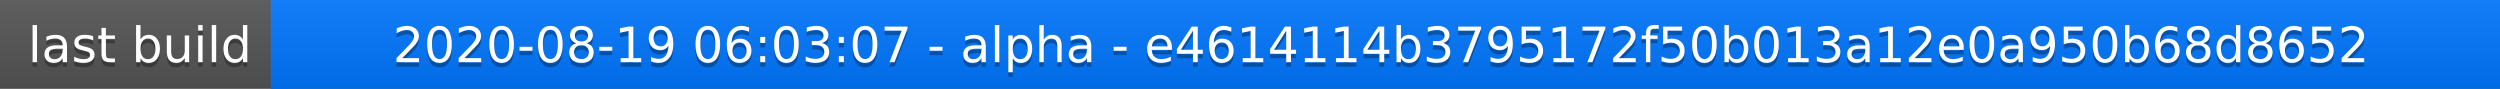
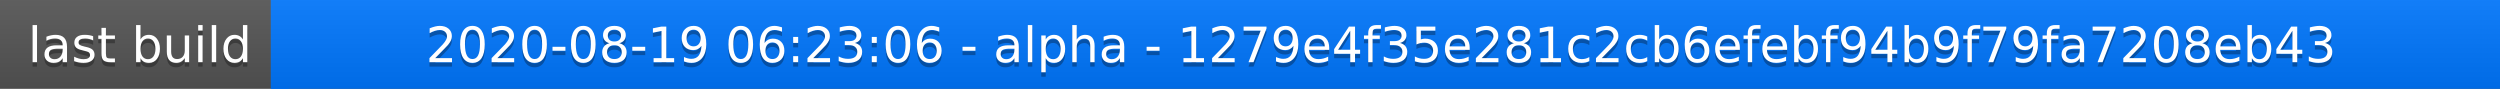
<svg xmlns="http://www.w3.org/2000/svg" width="563" height="20">
  <linearGradient id="a" x2="0" y2="100%">
    <stop offset="0" stop-color="#bbb" stop-opacity=".1" />
    <stop offset="1" stop-opacity=".1" />
  </linearGradient>
  <rect rx="0" width="563" height="20" fill="#555" />
  <rect rx="0" x="61" width="502" height="20" fill="#07f" />
  <path fill="#07f" d="M61 0h4v20h-4z" />
  <rect rx="0" width="563" height="20" fill="url(#a)" />
  <g fill="#fff" text-anchor="middle" font-family="DejaVu Sans,Verdana,Geneva,sans-serif" font-size="11">
    <text x="31.5" y="15" fill="#010101" fill-opacity=".3">last build</text>
    <text x="31.5" y="14">last build</text>
-     <text x="311" y="15" fill="#010101" fill-opacity=".3">2020-08-19 06:03:07 - alpha - e4614114b3795172f50b013a12e0a950b68d8652</text>
-     <text x="311" y="14">2020-08-19 06:03:07 - alpha - e4614114b3795172f50b013a12e0a950b68d8652</text>
+     <text x="311" y="15" fill="#010101" fill-opacity=".3">2020-08-19 06:23:06 - alpha - 1279e4f35e281c2cb6efebf94b9f79fa7208eb43</text>
+     <text x="311" y="14">2020-08-19 06:23:06 - alpha - 1279e4f35e281c2cb6efebf94b9f79fa7208eb43</text>
  </g>
</svg>
